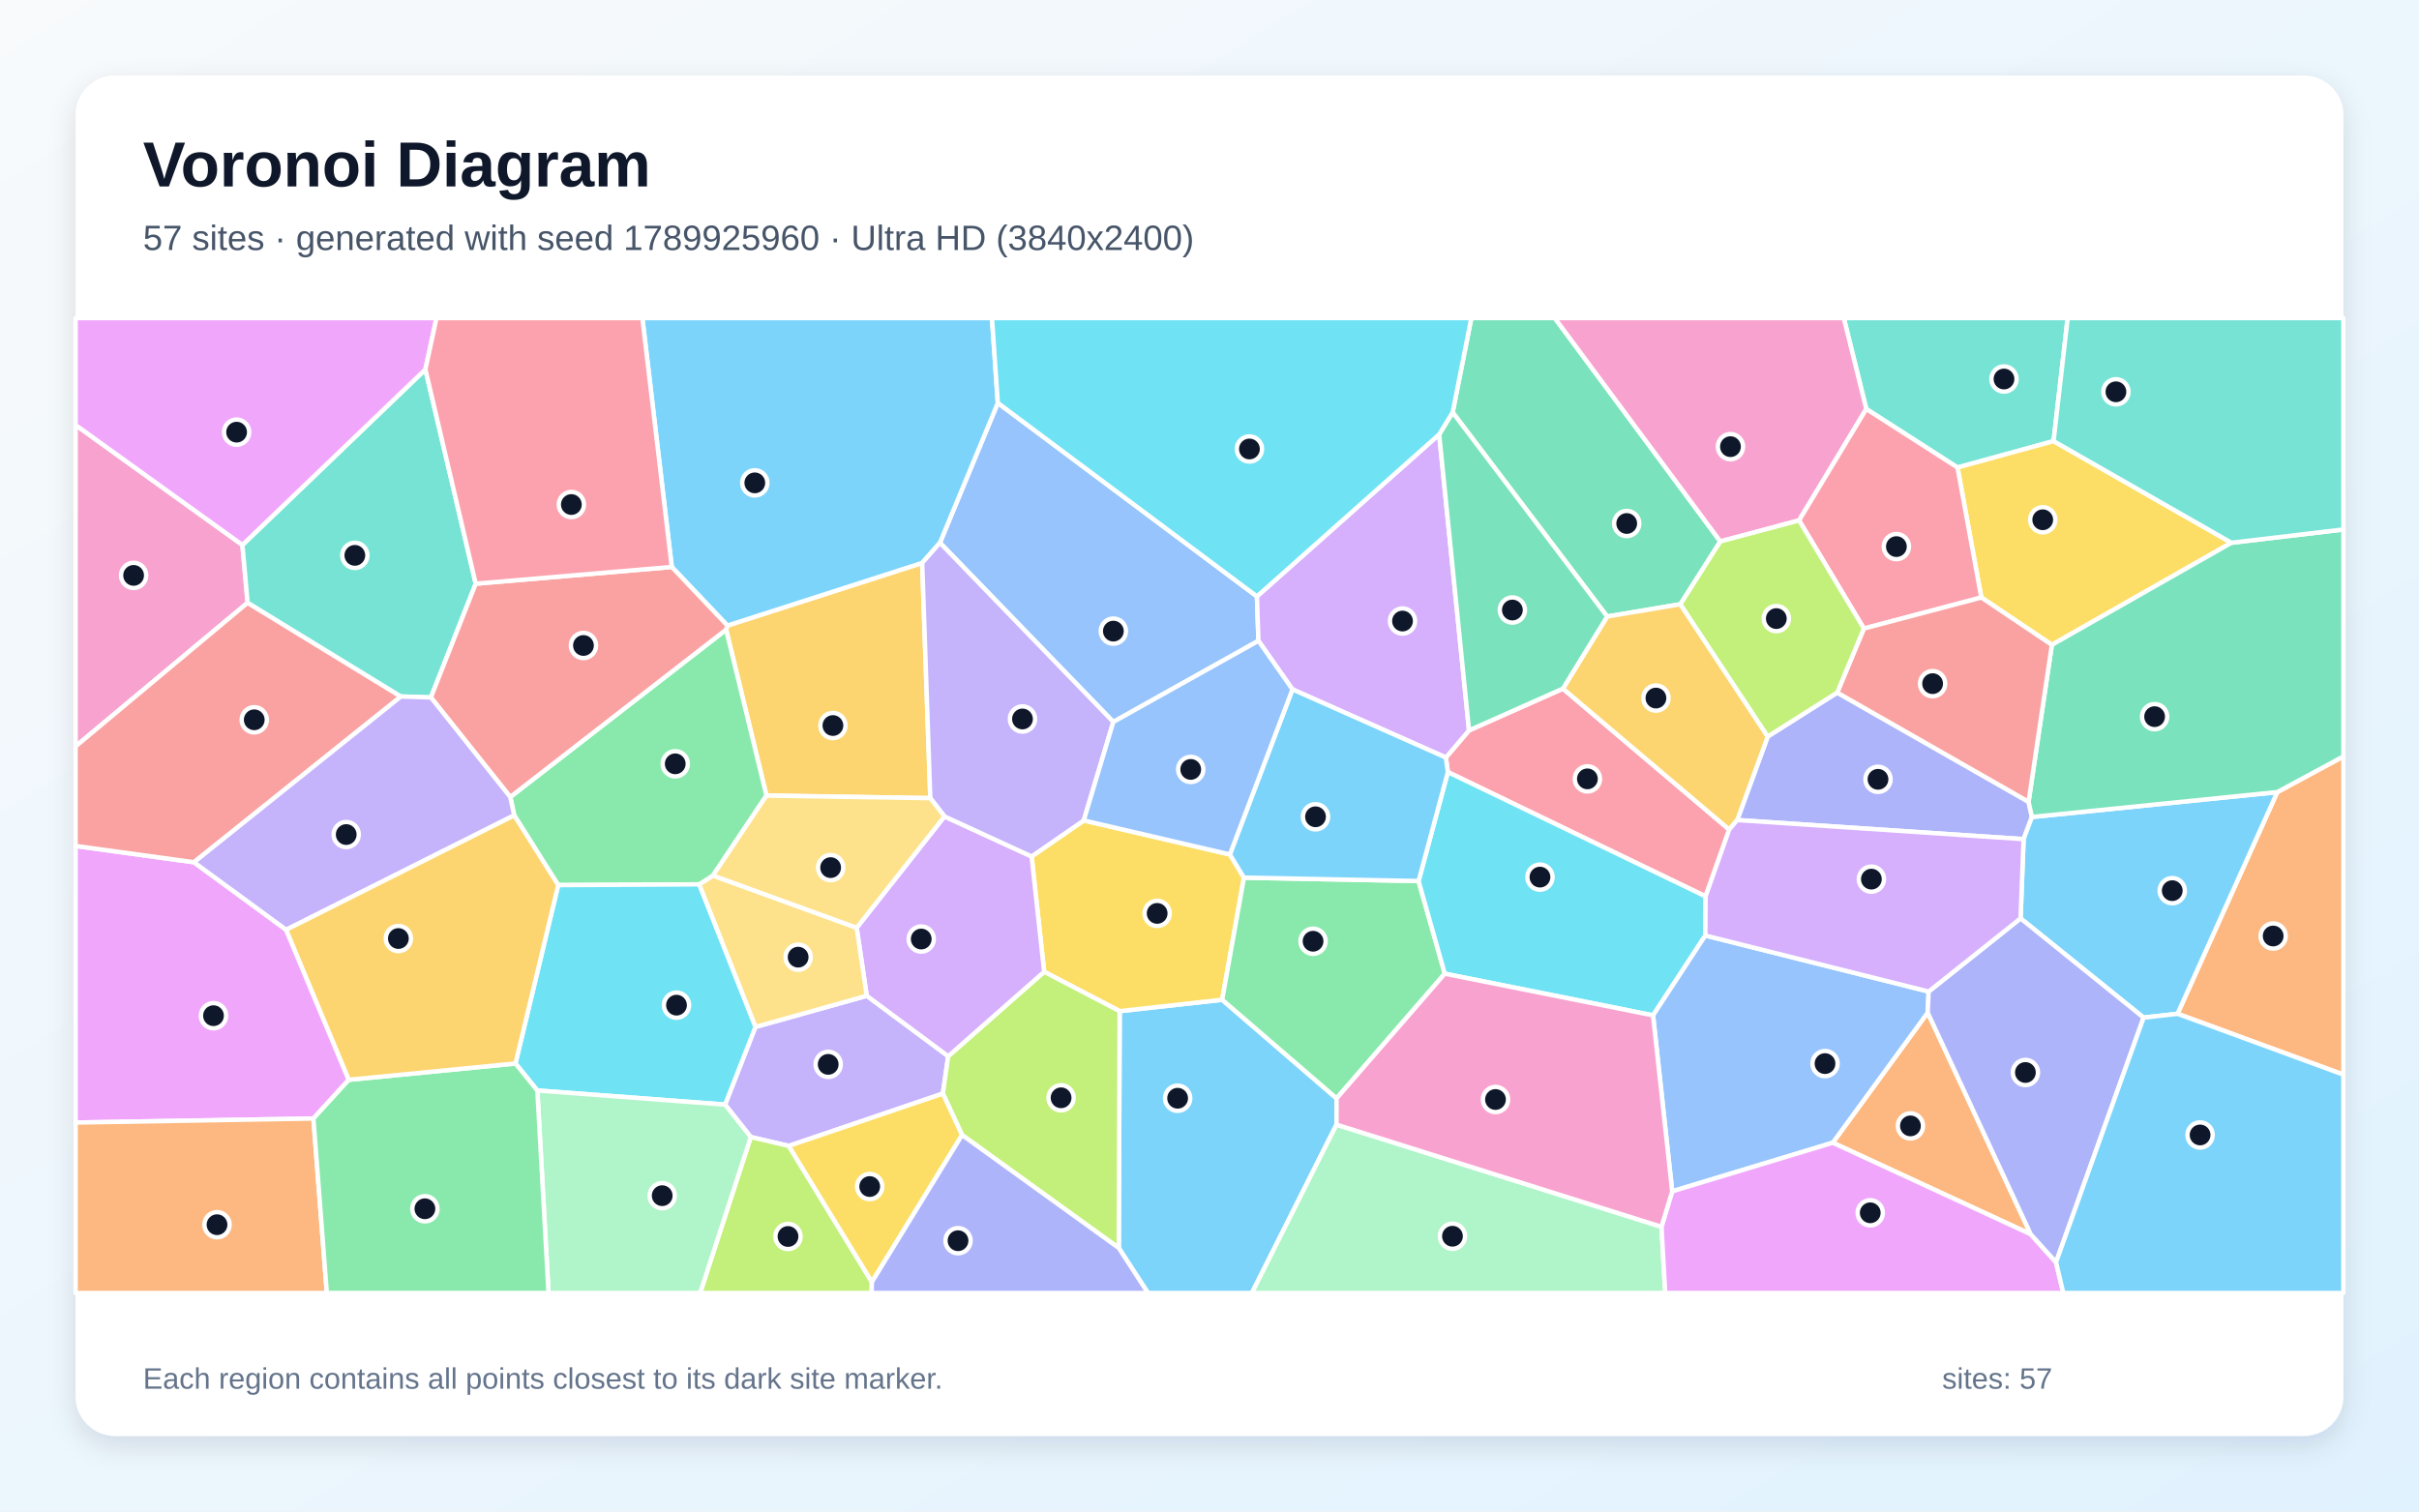
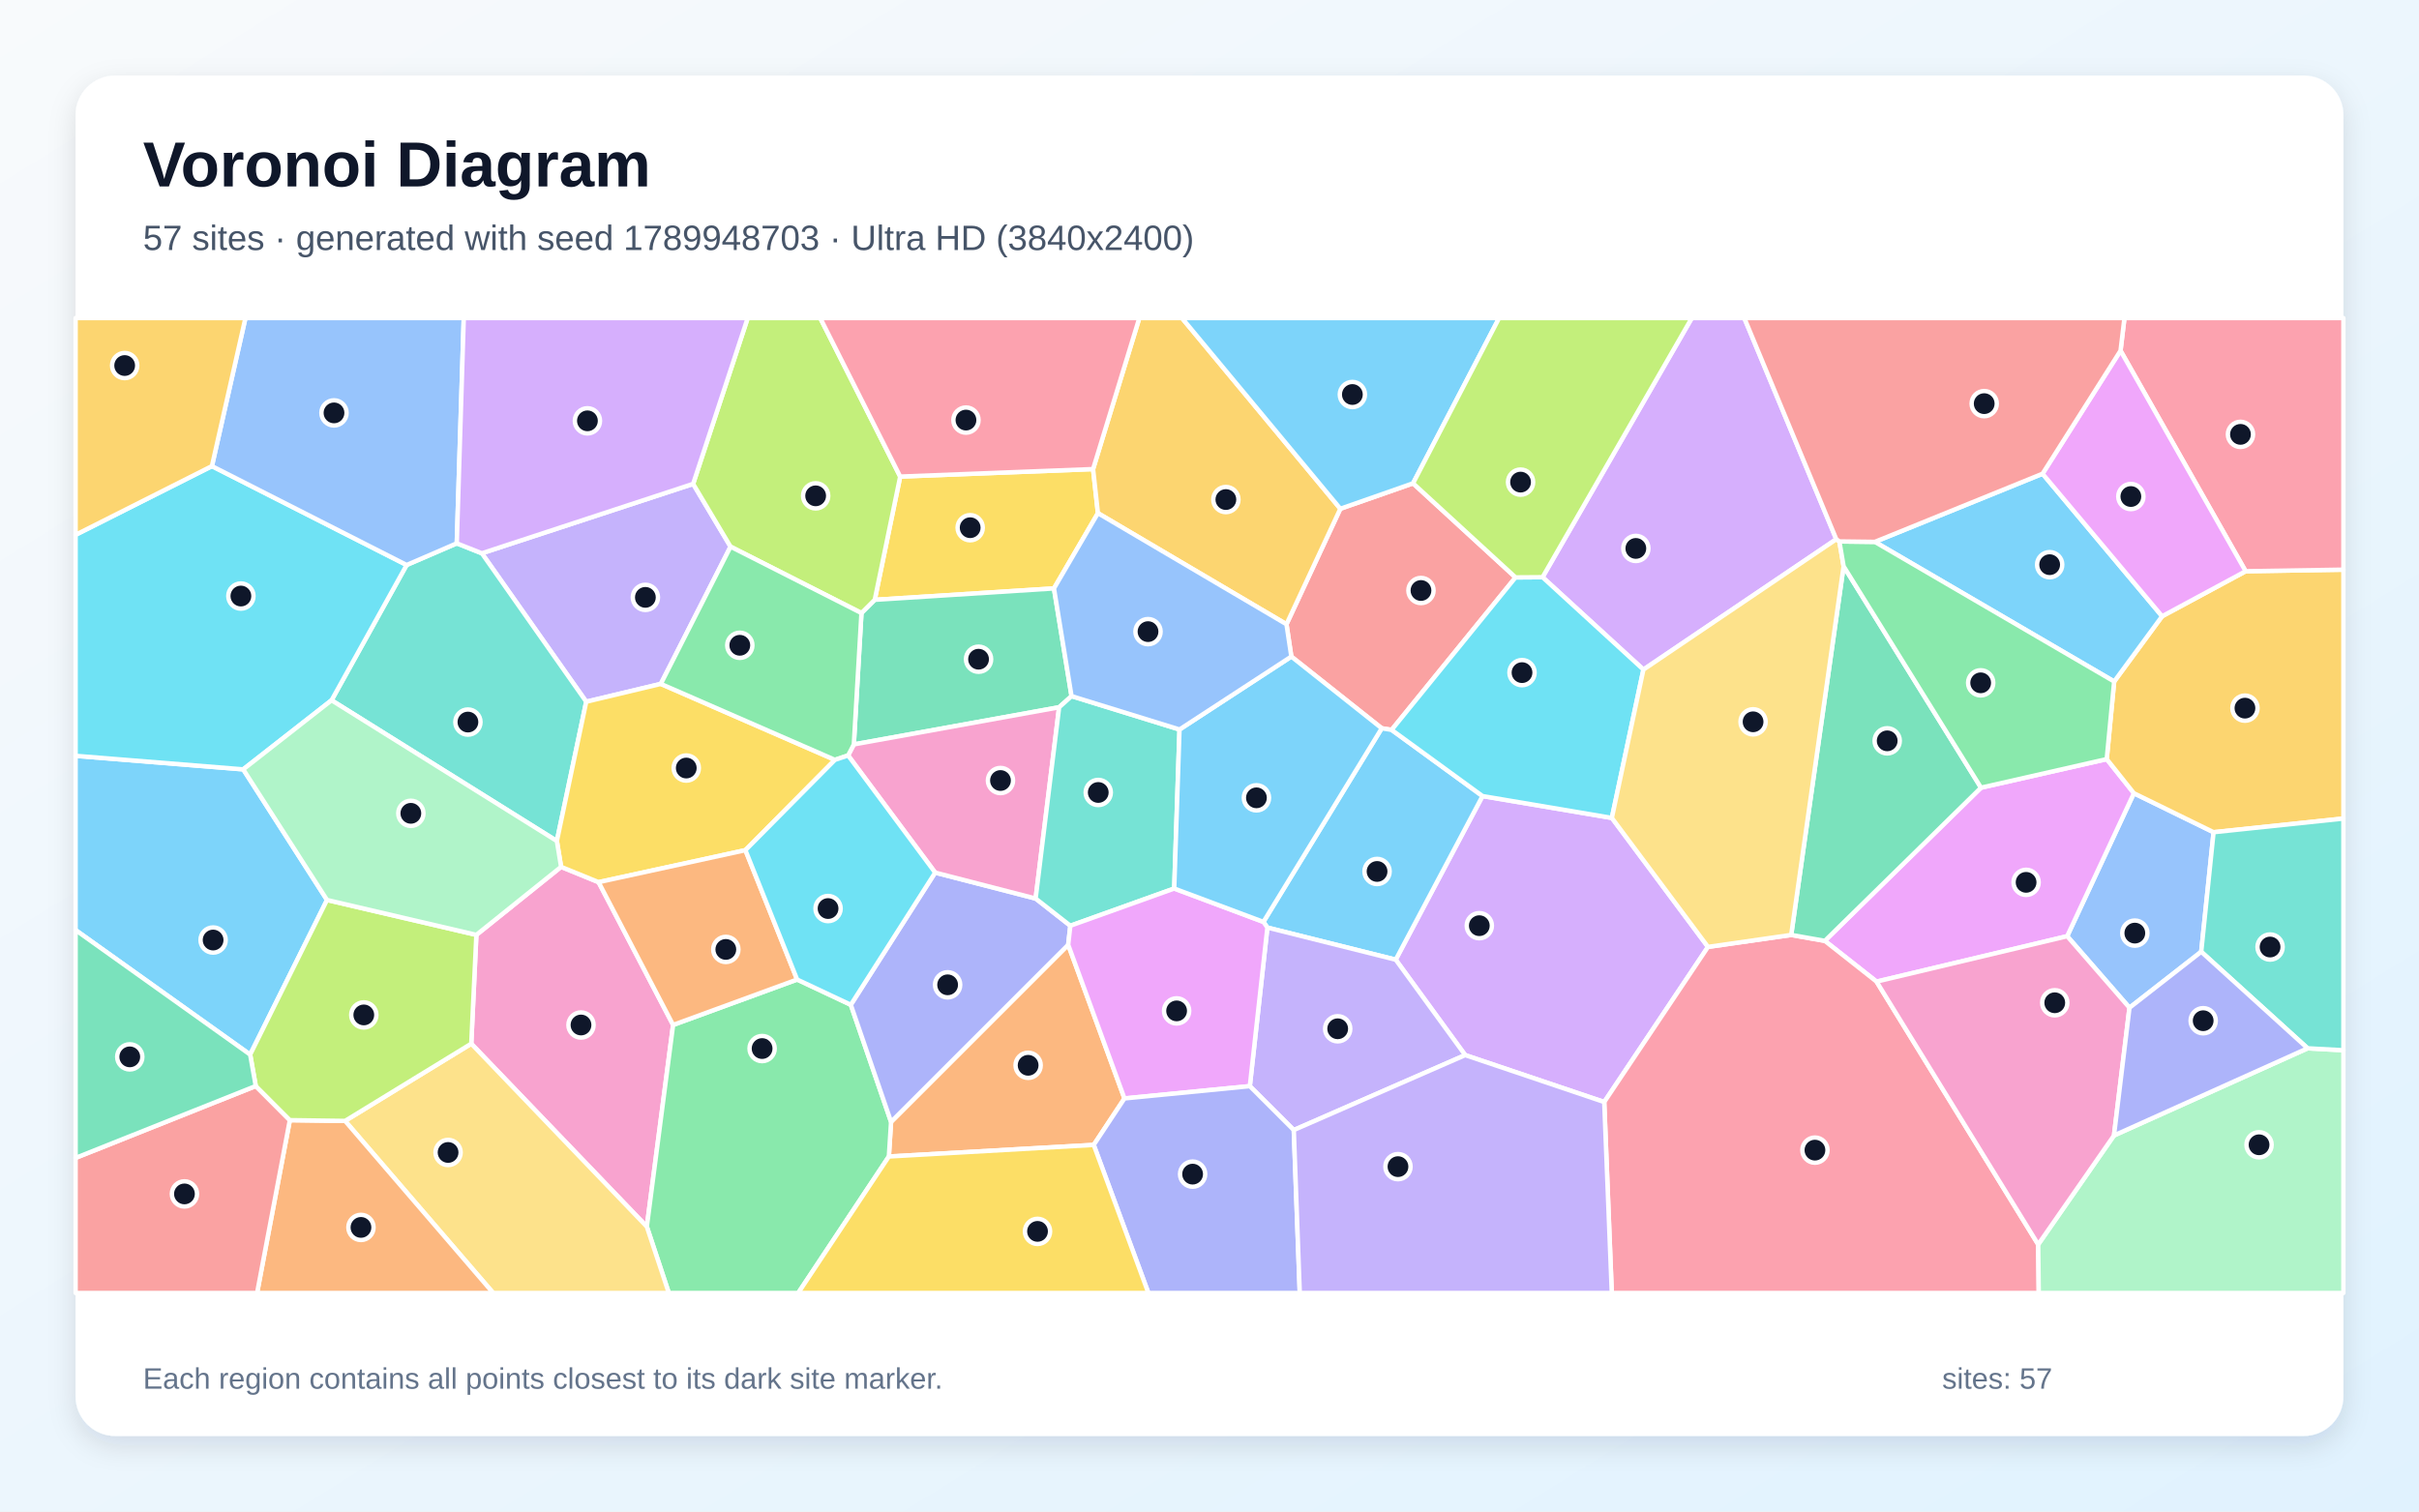
<svg xmlns="http://www.w3.org/2000/svg" width="3840" height="2400" viewBox="0 0 3840 2400" role="img" aria-labelledby="title description">
  <defs>
    <linearGradient id="background" x1="0" y1="0" x2="1" y2="1">
      <stop stop-color="#F8FAFC" />
      <stop offset="1" stop-color="#E0F2FE" />
    </linearGradient>
    <filter id="shadow" x="-5%" y="-5%" width="110%" height="110%">
      <feDropShadow dx="0" dy="15" stdDeviation="22" flood-color="#0F172A" flood-opacity=".12" />
    </filter>
  </defs>
  <rect width="3840" height="2400" fill="url(#background)" />
  <rect x="120" y="120" width="3600" height="2160" rx="63" fill="#FFFFFF" filter="url(#shadow)" />
  <g font-family="Arial, sans-serif">
    <text x="227" y="296" font-size="101" font-weight="700" fill="#0F172A">Voronoi Diagram</text>
-     <text x="227" y="397" font-size="56" fill="#475569">57 sites · generated with seed 1789925960 · Ultra HD (3840x2400)</text>
+     <text x="227" y="397" font-size="56" fill="#475569">57 sites · generated with seed 1789948703 · Ultra HD (3840x2400)</text>
  </g>
  <g stroke="#FFFFFF" stroke-width="7" stroke-linejoin="round">
-     <polygon points="1776.0,1981.6 1777.4,1605.5 1940.1,1587.4 2121.7,1744.0 2121.6,1785.7 1987.3,2053.0 1822.3,2053.0" fill="#38BDF8" fill-opacity="0.65" />
-     <polygon points="1252.1,1819.5 1191.8,1805.4 1151.0,1753.9 1199.2,1630.6 1375.9,1581.1 1505.2,1677.1 1496.7,1736.4" fill="#A78BFA" fill-opacity="0.65" />
-     <polygon points="384.8,865.3 393.1,957.0 120.0,1185.1 120.0,674.8" fill="#F472B6" fill-opacity="0.65" />
-     <polygon points="3456.7,1609.7 3615.0,1257.7 3720.0,1201.0 3720.0,1706.3" fill="#FB923C" fill-opacity="0.65" />
-     <polygon points="1637.6,1359.9 1720.4,1302.7 1952.3,1356.7 1974.7,1393.5 1940.1,1587.4 1777.4,1605.5 1657.5,1543.0" fill="#FACC15" fill-opacity="0.65" />
-     <polygon points="2251.9,1398.9 2293.5,1546.0 2121.7,1744.0 1940.1,1587.4 1974.7,1393.5" fill="#4ADE80" fill-opacity="0.65" />
-     <polygon points="3259.9,700.4 3107.4,742.3 2962.6,649.4 2926.9,505.0 3282.3,505.0" fill="#2DD4BF" fill-opacity="0.65" />
-     <polygon points="1995.3,947.0 1997.7,1017.5 1767.3,1146.3 1492.1,861.8 1584.0,639.8" fill="#60A5FA" fill-opacity="0.65" />
-     <polygon points="553.7,1714.5 497.5,1776.0 120.0,1782.4 120.0,1343.2 307.9,1369.1 454.3,1476.3" fill="#E879F9" fill-opacity="0.65" />
-     <polygon points="2730.9,859.7 2667.5,959.4 2551.3,978.9 2306.0,654.8 2335.6,505.0 2468.1,505.0" fill="#34D399" fill-opacity="0.65" />
-     <polygon points="636.4,1105.9 307.9,1369.1 120.0,1343.2 120.0,1185.1 393.1,957.0" fill="#F87171" fill-opacity="0.65" />
-     <polygon points="2916.4,1099.7 3220.2,1273.1 3225.6,1297.2 3212.3,1332.4 2757.7,1302.1 2806.2,1169.4" fill="#818CF8" fill-opacity="0.65" />
-     <polygon points="1216.7,1263.2 1152.7,999.7 1154.7,993.3 1463.9,893.8 1476.8,1267.3" fill="#FBBF24" fill-opacity="0.65" />
-     <polygon points="1527.2,1802.2 1496.7,1736.4 1505.2,1677.1 1657.5,1543.0 1777.4,1605.5 1776.0,1981.6" fill="#A3E635" fill-opacity="0.65" />
-     <polygon points="1505.2,1677.1 1375.9,1581.1 1359.9,1473.1 1499.3,1296.3 1637.6,1359.9 1657.5,1543.0" fill="#C084FC" fill-opacity="0.65" />
-     <polygon points="2707.5,1423.3 2298.4,1225.9 2295.2,1202.8 2332.0,1159.7 2481.0,1093.4 2745.0,1317.2" fill="#FB7185" fill-opacity="0.65" />
-     <polygon points="2707.1,1485.4 2624.1,1612.2 2293.5,1546.0 2251.9,1398.9 2298.4,1225.9 2707.5,1423.3" fill="#22D3EE" fill-opacity="0.65" />
-     <polygon points="2121.6,1785.7 2637.5,1947.9 2643.4,2053.0 1987.3,2053.0" fill="#86EFAC" fill-opacity="0.65" />
-     <polygon points="1109.8,1404.2 1131.8,1390.2 1359.9,1473.1 1375.9,1581.1 1199.2,1630.6" fill="#FCD34D" fill-opacity="0.65" />
-     <polygon points="3402.8,1615.8 3207.5,1458.2 3212.3,1332.4 3225.6,1297.2 3615.0,1257.7 3456.7,1609.7" fill="#38BDF8" fill-opacity="0.65" />
-     <polygon points="1584.0,639.8 1492.1,861.8 1463.9,893.8 1154.7,993.3 1066.4,900.2 1019.7,505.0 1574.7,505.0" fill="#38BDF8" fill-opacity="0.65" />
-     <polygon points="1499.3,1296.3 1476.8,1267.3 1463.9,893.8 1492.1,861.8 1767.3,1146.3 1720.4,1302.7 1637.6,1359.9" fill="#A78BFA" fill-opacity="0.65" />
-     <polygon points="2962.6,649.4 2855.9,826.3 2730.9,859.7 2468.1,505.0 2926.9,505.0" fill="#F472B6" fill-opacity="0.65" />
-     <polygon points="3223.6,1959.7 2909.4,1814.4 3060.1,1607.8" fill="#FB923C" fill-opacity="0.65" />
-     <polygon points="3542.2,861.8 3257.2,1023.9 3145.2,948.7 3107.4,742.3 3259.9,700.4" fill="#FACC15" fill-opacity="0.65" />
-     <polygon points="816.3,1294.6 810.0,1265.5 1152.7,999.7 1216.7,1263.2 1131.8,1390.2 1109.8,1404.2 886.1,1405.4" fill="#4ADE80" fill-opacity="0.65" />
-     <polygon points="755.2,926.8 684.0,1107.4 636.4,1105.9 393.1,957.0 384.8,865.3 675.3,586.5" fill="#2DD4BF" fill-opacity="0.65" />
-     <polygon points="2654.5,1891.6 2624.1,1612.2 2707.1,1485.4 3061.6,1574.4 3060.1,1607.8 2909.4,1814.4" fill="#60A5FA" fill-opacity="0.65" />
-     <polygon points="2637.5,1947.9 2654.5,1891.6 2909.4,1814.4 3223.6,1959.7 3263.8,2004.2 3275.3,2053.0 2643.4,2053.0" fill="#E879F9" fill-opacity="0.65" />
-     <polygon points="3615.0,1257.7 3225.6,1297.2 3220.2,1273.1 3257.2,1023.9 3542.2,861.8 3720.0,840.7 3720.0,1201.0" fill="#34D399" fill-opacity="0.65" />
-     <polygon points="684.0,1107.4 755.2,926.8 1066.4,900.2 1154.7,993.3 1152.7,999.7 810.0,1265.5" fill="#F87171" fill-opacity="0.65" />
-     <polygon points="3263.8,2004.2 3223.6,1959.7 3060.1,1607.8 3061.6,1574.4 3207.5,1458.2 3402.8,1615.8" fill="#818CF8" fill-opacity="0.65" />
-     <polygon points="2806.2,1169.4 2757.7,1302.1 2745.0,1317.2 2481.0,1093.4 2551.3,978.9 2667.5,959.4" fill="#FBBF24" fill-opacity="0.65" />
-     <polygon points="1191.8,1805.4 1252.1,1819.5 1384.1,2035.6 1383.7,2053.0 1111.4,2053.0" fill="#A3E635" fill-opacity="0.65" />
-     <polygon points="2284.6,689.7 2332.0,1159.7 2295.2,1202.8 2051.7,1094.6 1997.7,1017.5 1995.3,947.0" fill="#C084FC" fill-opacity="0.65" />
-     <polygon points="3145.2,948.7 2958.8,998.0 2855.9,826.3 2962.6,649.4 3107.4,742.3" fill="#FB7185" fill-opacity="0.65" />
-     <polygon points="853.0,1731.5 818.3,1688.6 886.1,1405.4 1109.8,1404.2 1199.2,1630.6 1151.0,1753.9" fill="#22D3EE" fill-opacity="0.65" />
-     <polygon points="853.0,1731.5 1151.0,1753.9 1191.8,1805.4 1111.4,2053.0 870.8,2053.0" fill="#86EFAC" fill-opacity="0.65" />
-     <polygon points="1131.8,1390.2 1216.7,1263.2 1476.8,1267.3 1499.3,1296.3 1359.9,1473.1" fill="#FCD34D" fill-opacity="0.65" />
-     <polygon points="3263.8,2004.2 3402.8,1615.8 3456.7,1609.7 3720.0,1706.3 3720.0,2053.0 3275.3,2053.0" fill="#38BDF8" fill-opacity="0.65" />
-     <polygon points="2051.7,1094.6 2295.2,1202.8 2298.4,1225.9 2251.9,1398.9 1974.7,1393.5 1952.3,1356.7" fill="#38BDF8" fill-opacity="0.65" />
-     <polygon points="454.3,1476.3 307.9,1369.1 636.4,1105.9 684.0,1107.4 810.0,1265.5 816.3,1294.6" fill="#A78BFA" fill-opacity="0.65" />
-     <polygon points="2654.5,1891.6 2637.5,1947.9 2121.6,1785.7 2121.7,1744.0 2293.5,1546.0 2624.1,1612.2" fill="#F472B6" fill-opacity="0.65" />
-     <polygon points="120.0,1782.4 497.5,1776.0 518.8,2053.0 120.0,2053.0" fill="#FB923C" fill-opacity="0.65" />
-     <polygon points="1384.1,2035.6 1252.1,1819.5 1496.7,1736.4 1527.2,1802.2" fill="#FACC15" fill-opacity="0.65" />
-     <polygon points="497.5,1776.0 553.7,1714.5 818.3,1688.6 853.0,1731.5 870.8,2053.0 518.8,2053.0" fill="#4ADE80" fill-opacity="0.65" />
-     <polygon points="3542.2,861.8 3259.9,700.4 3282.3,505.0 3720.0,505.0 3720.0,840.7" fill="#2DD4BF" fill-opacity="0.65" />
-     <polygon points="1767.3,1146.3 1997.7,1017.5 2051.7,1094.6 1952.3,1356.7 1720.4,1302.7" fill="#60A5FA" fill-opacity="0.65" />
-     <polygon points="675.3,586.5 384.8,865.3 120.0,674.8 120.0,505.0 692.9,505.0" fill="#E879F9" fill-opacity="0.65" />
-     <polygon points="2284.6,689.7 2306.0,654.8 2551.3,978.9 2481.0,1093.4 2332.0,1159.7" fill="#34D399" fill-opacity="0.65" />
-     <polygon points="2958.8,998.0 3145.2,948.7 3257.2,1023.9 3220.2,1273.1 2916.4,1099.7" fill="#F87171" fill-opacity="0.65" />
-     <polygon points="1384.1,2035.6 1527.2,1802.2 1776.0,1981.6 1822.3,2053.0 1383.7,2053.0" fill="#818CF8" fill-opacity="0.65" />
-     <polygon points="818.3,1688.6 553.7,1714.5 454.3,1476.3 816.3,1294.6 886.1,1405.4" fill="#FBBF24" fill-opacity="0.65" />
-     <polygon points="2667.5,959.4 2730.9,859.7 2855.9,826.3 2958.8,998.0 2916.4,1099.7 2806.2,1169.4" fill="#A3E635" fill-opacity="0.65" />
-     <polygon points="3061.6,1574.4 2707.1,1485.4 2707.5,1423.3 2745.0,1317.2 2757.7,1302.1 3212.3,1332.4 3207.5,1458.2" fill="#C084FC" fill-opacity="0.65" />
-     <polygon points="1066.4,900.2 755.2,926.8 675.3,586.5 692.9,505.0 1019.7,505.0" fill="#FB7185" fill-opacity="0.65" />
-     <polygon points="2306.0,654.8 2284.6,689.7 1995.3,947.0 1584.0,639.8 1574.7,505.0 2335.6,505.0" fill="#22D3EE" fill-opacity="0.65" />
+     <polygon points="519.1,1429.0 397.1,1674.5 120.0,1476.8 120.0,1200.1 386.1,1221.6" fill="#38BDF8" fill-opacity="0.65" />
+     <polygon points="1100.3,768.3 1159.7,868.0 1049.0,1085.9 930.6,1114.2 764.9,878.5" fill="#A78BFA" fill-opacity="0.65" />
+     <polygon points="748.1,1657.2 756.2,1484.4 890.7,1376.4 950.2,1400.7 1068.5,1627.4 1026.8,1947.7" fill="#F472B6" fill-opacity="0.65" />
+     <polygon points="1411.0,1836.3 1414.5,1781.3 1695.7,1500.1 1785.0,1744.1 1736.2,1817.9" fill="#FB923C" fill-opacity="0.65" />
+     <polygon points="1735.2,744.8 1742.9,814.8 1673.1,934.3 1388.6,952.4 1429.0,756.7" fill="#FACC15" fill-opacity="0.65" />
+     <polygon points="1026.8,1947.7 1068.5,1627.4 1265.4,1555.3 1350.6,1595.4 1414.5,1781.3 1411.0,1836.3 1267.1,2053.0 1061.7,2053.0" fill="#4ADE80" fill-opacity="0.65" />
+     <polygon points="884.0,1335.4 526.3,1111.9 645.5,897.1 725.1,862.7 764.9,878.5 930.6,1114.2" fill="#2DD4BF" fill-opacity="0.65" />
+     <polygon points="3494.3,1511.2 3380.4,1600.1 3281.5,1486.5 3387.4,1259.5 3513.9,1321.4" fill="#60A5FA" fill-opacity="0.65" />
+     <polygon points="2978.9,1558.6 2896.8,1493.9 3144.7,1250.7 3344.3,1205.3 3387.4,1259.5 3281.5,1486.5" fill="#E879F9" fill-opacity="0.65" />
+     <polygon points="1701.0,1105.3 1681.3,1123.0 1355.4,1182.0 1367.5,973.4 1388.6,952.4 1673.1,934.3" fill="#34D399" fill-opacity="0.65" />
+     <polygon points="2243.1,767.4 2405.8,916.8 2209.1,1158.9 2193.4,1156.4 2049.9,1042.5 2042.2,991.2 2127.7,807.8" fill="#F87171" fill-opacity="0.65" />
+     <polygon points="1484.5,1385.5 1644.0,1426.7 1699.1,1469.9 1695.7,1500.1 1414.5,1781.3 1350.6,1595.4" fill="#818CF8" fill-opacity="0.65" />
+     <polygon points="3513.9,1321.4 3387.4,1259.5 3344.3,1205.3 3356.1,1082.1 3432.2,978.5 3564.8,907.0 3720.0,904.5 3720.0,1299.7" fill="#FBBF24" fill-opacity="0.65" />
+     <polygon points="1429.0,756.7 1388.6,952.4 1367.5,973.4 1159.7,868.0 1100.3,768.3 1186.9,505.0 1302.1,505.0" fill="#A3E635" fill-opacity="0.65" />
+     <polygon points="2325.9,1675.3 2215.6,1523.8 2353.4,1264.0 2558.7,1298.7 2711.3,1503.5 2546.6,1749.8" fill="#C084FC" fill-opacity="0.65" />
+     <polygon points="2546.6,1749.8 2711.3,1503.5 2843.4,1484.5 2896.8,1493.9 2978.9,1558.6 3235.5,1976.0 3236.4,2053.0 2558.6,2053.0" fill="#FB7185" fill-opacity="0.65" />
+     <polygon points="336.4,740.1 645.5,897.1 526.3,1111.9 386.1,1221.6 120.0,1200.1 120.0,849.2" fill="#22D3EE" fill-opacity="0.65" />
+     <polygon points="3235.5,1976.0 3355.8,1802.9 3663.2,1664.5 3720.0,1667.6 3720.0,2053.0 3236.4,2053.0" fill="#86EFAC" fill-opacity="0.65" />
+     <polygon points="547.8,1779.8 748.1,1657.2 1026.8,1947.7 1061.7,2053.0 782.9,2053.0" fill="#FCD34D" fill-opacity="0.65" />
+     <polygon points="3242.4,752.2 3432.2,978.5 3356.1,1082.1 2976.2,860.4" fill="#38BDF8" fill-opacity="0.65" />
+     <polygon points="2353.4,1264.0 2215.6,1523.8 2011.9,1472.8 2005.6,1463.8 2193.4,1156.4 2209.1,1158.9" fill="#38BDF8" fill-opacity="0.65" />
+     <polygon points="2053.8,1794.3 1984.0,1724.6 2011.9,1472.8 2215.6,1523.8 2325.9,1675.3" fill="#A78BFA" fill-opacity="0.65" />
+     <polygon points="1346.3,1199.5 1355.4,1182.0 1681.3,1123.0 1644.0,1426.7 1484.5,1385.5" fill="#F472B6" fill-opacity="0.65" />
+     <polygon points="460.1,1778.6 547.8,1779.8 782.9,2053.0 408.1,2053.0" fill="#FB923C" fill-opacity="0.65" />
+     <polygon points="1325.4,1206.5 1183.3,1349.9 950.2,1400.7 890.7,1376.4 884.0,1335.4 930.6,1114.2 1049.0,1085.9" fill="#FACC15" fill-opacity="0.65" />
+     <polygon points="1367.5,973.4 1355.4,1182.0 1346.3,1199.5 1325.4,1206.5 1049.0,1085.9 1159.7,868.0" fill="#4ADE80" fill-opacity="0.65" />
+     <polygon points="1872.4,1158.3 1864.0,1410.8 1699.1,1469.9 1644.0,1426.7 1681.3,1123.0 1701.0,1105.3" fill="#2DD4BF" fill-opacity="0.65" />
+     <polygon points="725.1,862.7 645.5,897.1 336.4,740.1 389.6,505.0 736.2,505.0" fill="#60A5FA" fill-opacity="0.65" />
+     <polygon points="1785.0,1744.1 1695.7,1500.1 1699.1,1469.9 1864.0,1410.8 2005.6,1463.8 2011.9,1472.8 1984.0,1724.6" fill="#E879F9" fill-opacity="0.65" />
+     <polygon points="2926.6,899.1 3144.7,1250.7 2896.8,1493.9 2843.4,1484.5" fill="#34D399" fill-opacity="0.65" />
+     <polygon points="120.0,1838.5 406.0,1724.4 460.1,1778.6 408.1,2053.0 120.0,2053.0" fill="#F87171" fill-opacity="0.65" />
+     <polygon points="1736.2,1817.9 1785.0,1744.1 1984.0,1724.6 2053.8,1794.3 2063.3,2053.0 1823.0,2053.0" fill="#818CF8" fill-opacity="0.65" />
+     <polygon points="2127.7,807.8 2042.2,991.2 1742.9,814.8 1735.2,744.8 1808.6,505.0 1876.3,505.0" fill="#FBBF24" fill-opacity="0.65" />
+     <polygon points="547.8,1779.8 460.1,1778.6 406.0,1724.4 397.1,1674.5 519.1,1429.0 756.2,1484.4 748.1,1657.2" fill="#A3E635" fill-opacity="0.65" />
+     <polygon points="2915.0,856.2 2608.8,1063.2 2448.7,916.5 2685.6,505.0 2769.0,505.0" fill="#C084FC" fill-opacity="0.65" />
+     <polygon points="3564.8,907.0 3366.2,556.8 3372.4,505.0 3720.0,505.0 3720.0,904.5" fill="#FB7185" fill-opacity="0.65" />
+     <polygon points="2448.7,916.5 2608.8,1063.2 2558.7,1298.7 2353.4,1264.0 2209.1,1158.9 2405.8,916.8" fill="#22D3EE" fill-opacity="0.65" />
+     <polygon points="526.3,1111.9 884.0,1335.4 890.7,1376.4 756.2,1484.4 519.1,1429.0 386.1,1221.6" fill="#86EFAC" fill-opacity="0.65" />
+     <polygon points="2919.9,859.7 2926.6,899.1 2843.4,1484.5 2711.3,1503.5 2558.7,1298.7 2608.8,1063.2 2915.0,856.2" fill="#FCD34D" fill-opacity="0.65" />
+     <polygon points="2005.6,1463.8 1864.0,1410.8 1872.4,1158.3 2049.9,1042.5 2193.4,1156.4" fill="#38BDF8" fill-opacity="0.65" />
+     <polygon points="2243.1,767.4 2127.7,807.8 1876.3,505.0 2379.7,505.0" fill="#38BDF8" fill-opacity="0.65" />
+     <polygon points="2053.8,1794.3 2325.9,1675.3 2546.6,1749.8 2558.6,2053.0 2063.3,2053.0" fill="#A78BFA" fill-opacity="0.65" />
+     <polygon points="3355.8,1802.9 3235.5,1976.0 2978.9,1558.6 3281.5,1486.5 3380.4,1600.1" fill="#F472B6" fill-opacity="0.65" />
+     <polygon points="1183.3,1349.9 1265.4,1555.3 1068.5,1627.4 950.2,1400.7" fill="#FB923C" fill-opacity="0.65" />
+     <polygon points="1411.0,1836.3 1736.2,1817.9 1823.0,2053.0 1267.1,2053.0" fill="#FACC15" fill-opacity="0.65" />
+     <polygon points="2926.6,899.1 2919.9,859.7 2976.2,860.4 3356.1,1082.1 3344.3,1205.3 3144.7,1250.7" fill="#4ADE80" fill-opacity="0.65" />
+     <polygon points="3663.2,1664.5 3494.3,1511.2 3513.9,1321.4 3720.0,1299.7 3720.0,1667.6" fill="#2DD4BF" fill-opacity="0.65" />
+     <polygon points="2042.2,991.2 2049.9,1042.5 1872.4,1158.3 1701.0,1105.3 1673.1,934.3 1742.9,814.8" fill="#60A5FA" fill-opacity="0.65" />
+     <polygon points="3366.2,556.8 3564.8,907.0 3432.2,978.5 3242.4,752.2" fill="#E879F9" fill-opacity="0.65" />
+     <polygon points="406.0,1724.4 120.0,1838.5 120.0,1476.8 397.1,1674.5" fill="#34D399" fill-opacity="0.65" />
+     <polygon points="3366.2,556.8 3242.4,752.2 2976.2,860.4 2919.9,859.7 2915.0,856.2 2769.0,505.0 3372.4,505.0" fill="#F87171" fill-opacity="0.65" />
+     <polygon points="3663.2,1664.5 3355.8,1802.9 3380.4,1600.1 3494.3,1511.2" fill="#818CF8" fill-opacity="0.65" />
+     <polygon points="336.4,740.1 120.0,849.2 120.0,505.0 389.6,505.0" fill="#FBBF24" fill-opacity="0.65" />
+     <polygon points="2448.7,916.5 2405.8,916.8 2243.1,767.4 2379.7,505.0 2685.6,505.0" fill="#A3E635" fill-opacity="0.65" />
+     <polygon points="1100.3,768.3 764.9,878.5 725.1,862.7 736.2,505.0 1186.9,505.0" fill="#C084FC" fill-opacity="0.65" />
+     <polygon points="1735.2,744.8 1429.0,756.7 1302.1,505.0 1808.6,505.0" fill="#FB7185" fill-opacity="0.65" />
+     <polygon points="1183.3,1349.9 1325.4,1206.5 1346.3,1199.5 1484.5,1385.5 1350.6,1595.4 1265.4,1555.3" fill="#22D3EE" fill-opacity="0.65" />
  </g>
  <g>
-     <circle cx="1869.4" cy="1743.8" r="20" fill="#0F172A" stroke="#FFFFFF" stroke-width="7" />
-     <circle cx="1314.7" cy="1690.0" r="20" fill="#0F172A" stroke="#FFFFFF" stroke-width="7" />
-     <circle cx="212.1" cy="913.6" r="20" fill="#0F172A" stroke="#FFFFFF" stroke-width="7" />
-     <circle cx="3608.5" cy="1486.2" r="20" fill="#0F172A" stroke="#FFFFFF" stroke-width="7" />
-     <circle cx="1836.9" cy="1450.3" r="20" fill="#0F172A" stroke="#FFFFFF" stroke-width="7" />
-     <circle cx="2084.4" cy="1494.5" r="20" fill="#0F172A" stroke="#FFFFFF" stroke-width="7" />
-     <circle cx="3181.2" cy="601.8" r="20" fill="#0F172A" stroke="#FFFFFF" stroke-width="7" />
-     <circle cx="1767.4" cy="1002.1" r="20" fill="#0F172A" stroke="#FFFFFF" stroke-width="7" />
-     <circle cx="338.9" cy="1612.7" r="20" fill="#0F172A" stroke="#FFFFFF" stroke-width="7" />
-     <circle cx="2582.3" cy="831.2" r="20" fill="#0F172A" stroke="#FFFFFF" stroke-width="7" />
-     <circle cx="403.6" cy="1142.9" r="20" fill="#0F172A" stroke="#FFFFFF" stroke-width="7" />
-     <circle cx="2981.2" cy="1237.4" r="20" fill="#0F172A" stroke="#FFFFFF" stroke-width="7" />
-     <circle cx="1322.2" cy="1152.0" r="20" fill="#0F172A" stroke="#FFFFFF" stroke-width="7" />
-     <circle cx="1684.4" cy="1743.1" r="20" fill="#0F172A" stroke="#FFFFFF" stroke-width="7" />
-     <circle cx="1462.4" cy="1491.0" r="20" fill="#0F172A" stroke="#FFFFFF" stroke-width="7" />
-     <circle cx="2519.9" cy="1236.7" r="20" fill="#0F172A" stroke="#FFFFFF" stroke-width="7" />
-     <circle cx="2444.6" cy="1392.7" r="20" fill="#0F172A" stroke="#FFFFFF" stroke-width="7" />
-     <circle cx="2305.7" cy="1962.9" r="20" fill="#0F172A" stroke="#FFFFFF" stroke-width="7" />
-     <circle cx="1267.0" cy="1519.8" r="20" fill="#0F172A" stroke="#FFFFFF" stroke-width="7" />
-     <circle cx="3448.3" cy="1414.2" r="20" fill="#0F172A" stroke="#FFFFFF" stroke-width="7" />
-     <circle cx="1198.2" cy="766.7" r="20" fill="#0F172A" stroke="#FFFFFF" stroke-width="7" />
-     <circle cx="1623.1" cy="1141.6" r="20" fill="#0F172A" stroke="#FFFFFF" stroke-width="7" />
-     <circle cx="2747.0" cy="709.2" r="20" fill="#0F172A" stroke="#FFFFFF" stroke-width="7" />
-     <circle cx="3032.7" cy="1787.7" r="20" fill="#0F172A" stroke="#FFFFFF" stroke-width="7" />
-     <circle cx="3242.7" cy="825.3" r="20" fill="#0F172A" stroke="#FFFFFF" stroke-width="7" />
-     <circle cx="1071.9" cy="1212.8" r="20" fill="#0F172A" stroke="#FFFFFF" stroke-width="7" />
-     <circle cx="563.3" cy="881.8" r="20" fill="#0F172A" stroke="#FFFFFF" stroke-width="7" />
-     <circle cx="2897.1" cy="1688.8" r="20" fill="#0F172A" stroke="#FFFFFF" stroke-width="7" />
-     <circle cx="2968.9" cy="1925.7" r="20" fill="#0F172A" stroke="#FFFFFF" stroke-width="7" />
-     <circle cx="3420.3" cy="1137.9" r="20" fill="#0F172A" stroke="#FFFFFF" stroke-width="7" />
-     <circle cx="926.2" cy="1024.9" r="20" fill="#0F172A" stroke="#FFFFFF" stroke-width="7" />
-     <circle cx="3215.2" cy="1702.9" r="20" fill="#0F172A" stroke="#FFFFFF" stroke-width="7" />
-     <circle cx="2628.7" cy="1108.4" r="20" fill="#0F172A" stroke="#FFFFFF" stroke-width="7" />
-     <circle cx="1250.9" cy="1963.3" r="20" fill="#0F172A" stroke="#FFFFFF" stroke-width="7" />
-     <circle cx="2226.4" cy="986.1" r="20" fill="#0F172A" stroke="#FFFFFF" stroke-width="7" />
-     <circle cx="3010.4" cy="867.9" r="20" fill="#0F172A" stroke="#FFFFFF" stroke-width="7" />
-     <circle cx="1073.9" cy="1596.0" r="20" fill="#0F172A" stroke="#FFFFFF" stroke-width="7" />
-     <circle cx="1051.2" cy="1898.5" r="20" fill="#0F172A" stroke="#FFFFFF" stroke-width="7" />
-     <circle cx="1318.6" cy="1377.6" r="20" fill="#0F172A" stroke="#FFFFFF" stroke-width="7" />
-     <circle cx="3492.5" cy="1802.1" r="20" fill="#0F172A" stroke="#FFFFFF" stroke-width="7" />
-     <circle cx="2088.3" cy="1296.9" r="20" fill="#0F172A" stroke="#FFFFFF" stroke-width="7" />
-     <circle cx="549.6" cy="1325.1" r="20" fill="#0F172A" stroke="#FFFFFF" stroke-width="7" />
-     <circle cx="2374.0" cy="1745.8" r="20" fill="#0F172A" stroke="#FFFFFF" stroke-width="7" />
-     <circle cx="344.5" cy="1944.6" r="20" fill="#0F172A" stroke="#FFFFFF" stroke-width="7" />
-     <circle cx="1380.6" cy="1884.0" r="20" fill="#0F172A" stroke="#FFFFFF" stroke-width="7" />
-     <circle cx="674.5" cy="1919.3" r="20" fill="#0F172A" stroke="#FFFFFF" stroke-width="7" />
-     <circle cx="3358.9" cy="622.1" r="20" fill="#0F172A" stroke="#FFFFFF" stroke-width="7" />
-     <circle cx="1890.2" cy="1221.7" r="20" fill="#0F172A" stroke="#FFFFFF" stroke-width="7" />
-     <circle cx="375.6" cy="686.2" r="20" fill="#0F172A" stroke="#FFFFFF" stroke-width="7" />
-     <circle cx="2400.8" cy="968.6" r="20" fill="#0F172A" stroke="#FFFFFF" stroke-width="7" />
-     <circle cx="3067.9" cy="1085.5" r="20" fill="#0F172A" stroke="#FFFFFF" stroke-width="7" />
-     <circle cx="1520.8" cy="1970.0" r="20" fill="#0F172A" stroke="#FFFFFF" stroke-width="7" />
-     <circle cx="632.4" cy="1490.2" r="20" fill="#0F172A" stroke="#FFFFFF" stroke-width="7" />
-     <circle cx="2819.8" cy="982.2" r="20" fill="#0F172A" stroke="#FFFFFF" stroke-width="7" />
-     <circle cx="2970.7" cy="1395.9" r="20" fill="#0F172A" stroke="#FFFFFF" stroke-width="7" />
-     <circle cx="907.0" cy="801.1" r="20" fill="#0F172A" stroke="#FFFFFF" stroke-width="7" />
-     <circle cx="1983.4" cy="712.9" r="20" fill="#0F172A" stroke="#FFFFFF" stroke-width="7" />
+     <circle cx="338.3" cy="1492.6" r="20" fill="#0F172A" stroke="#FFFFFF" stroke-width="7" />
+     <circle cx="1024.5" cy="948.5" r="20" fill="#0F172A" stroke="#FFFFFF" stroke-width="7" />
+     <circle cx="922.3" cy="1627.5" r="20" fill="#0F172A" stroke="#FFFFFF" stroke-width="7" />
+     <circle cx="1632.1" cy="1691.5" r="20" fill="#0F172A" stroke="#FFFFFF" stroke-width="7" />
+     <circle cx="1540.1" cy="837.9" r="20" fill="#0F172A" stroke="#FFFFFF" stroke-width="7" />
+     <circle cx="1209.8" cy="1664.9" r="20" fill="#0F172A" stroke="#FFFFFF" stroke-width="7" />
+     <circle cx="742.8" cy="1146.5" r="20" fill="#0F172A" stroke="#FFFFFF" stroke-width="7" />
+     <circle cx="3388.9" cy="1481.6" r="20" fill="#0F172A" stroke="#FFFFFF" stroke-width="7" />
+     <circle cx="3216.3" cy="1401.0" r="20" fill="#0F172A" stroke="#FFFFFF" stroke-width="7" />
+     <circle cx="1553.4" cy="1046.7" r="20" fill="#0F172A" stroke="#FFFFFF" stroke-width="7" />
+     <circle cx="2255.7" cy="937.6" r="20" fill="#0F172A" stroke="#FFFFFF" stroke-width="7" />
+     <circle cx="1504.3" cy="1563.7" r="20" fill="#0F172A" stroke="#FFFFFF" stroke-width="7" />
+     <circle cx="3563.7" cy="1124.4" r="20" fill="#0F172A" stroke="#FFFFFF" stroke-width="7" />
+     <circle cx="1294.8" cy="787.3" r="20" fill="#0F172A" stroke="#FFFFFF" stroke-width="7" />
+     <circle cx="2348.3" cy="1469.8" r="20" fill="#0F172A" stroke="#FFFFFF" stroke-width="7" />
+     <circle cx="2881.1" cy="1826.2" r="20" fill="#0F172A" stroke="#FFFFFF" stroke-width="7" />
+     <circle cx="382.4" cy="946.4" r="20" fill="#0F172A" stroke="#FFFFFF" stroke-width="7" />
+     <circle cx="3586.1" cy="1817.7" r="20" fill="#0F172A" stroke="#FFFFFF" stroke-width="7" />
+     <circle cx="711.3" cy="1829.9" r="20" fill="#0F172A" stroke="#FFFFFF" stroke-width="7" />
+     <circle cx="3253.7" cy="896.6" r="20" fill="#0F172A" stroke="#FFFFFF" stroke-width="7" />
+     <circle cx="2186.0" cy="1383.7" r="20" fill="#0F172A" stroke="#FFFFFF" stroke-width="7" />
+     <circle cx="2123.5" cy="1633.5" r="20" fill="#0F172A" stroke="#FFFFFF" stroke-width="7" />
+     <circle cx="1588.2" cy="1239.3" r="20" fill="#0F172A" stroke="#FFFFFF" stroke-width="7" />
+     <circle cx="573.0" cy="1948.9" r="20" fill="#0F172A" stroke="#FFFFFF" stroke-width="7" />
+     <circle cx="1089.4" cy="1219.5" r="20" fill="#0F172A" stroke="#FFFFFF" stroke-width="7" />
+     <circle cx="1174.4" cy="1024.6" r="20" fill="#0F172A" stroke="#FFFFFF" stroke-width="7" />
+     <circle cx="1743.4" cy="1258.3" r="20" fill="#0F172A" stroke="#FFFFFF" stroke-width="7" />
+     <circle cx="530.2" cy="655.6" r="20" fill="#0F172A" stroke="#FFFFFF" stroke-width="7" />
+     <circle cx="1867.8" cy="1605.1" r="20" fill="#0F172A" stroke="#FFFFFF" stroke-width="7" />
+     <circle cx="2995.8" cy="1176.3" r="20" fill="#0F172A" stroke="#FFFFFF" stroke-width="7" />
+     <circle cx="292.8" cy="1895.7" r="20" fill="#0F172A" stroke="#FFFFFF" stroke-width="7" />
+     <circle cx="1893.2" cy="1864.3" r="20" fill="#0F172A" stroke="#FFFFFF" stroke-width="7" />
+     <circle cx="1946.0" cy="793.2" r="20" fill="#0F172A" stroke="#FFFFFF" stroke-width="7" />
+     <circle cx="577.5" cy="1611.5" r="20" fill="#0F172A" stroke="#FFFFFF" stroke-width="7" />
+     <circle cx="2596.8" cy="870.8" r="20" fill="#0F172A" stroke="#FFFFFF" stroke-width="7" />
+     <circle cx="3556.6" cy="689.7" r="20" fill="#0F172A" stroke="#FFFFFF" stroke-width="7" />
+     <circle cx="2416.1" cy="1068.0" r="20" fill="#0F172A" stroke="#FFFFFF" stroke-width="7" />
+     <circle cx="652.2" cy="1291.4" r="20" fill="#0F172A" stroke="#FFFFFF" stroke-width="7" />
+     <circle cx="2782.9" cy="1146.1" r="20" fill="#0F172A" stroke="#FFFFFF" stroke-width="7" />
+     <circle cx="1994.5" cy="1266.8" r="20" fill="#0F172A" stroke="#FFFFFF" stroke-width="7" />
+     <circle cx="2146.8" cy="626.4" r="20" fill="#0F172A" stroke="#FFFFFF" stroke-width="7" />
+     <circle cx="2219.2" cy="1852.4" r="20" fill="#0F172A" stroke="#FFFFFF" stroke-width="7" />
+     <circle cx="3261.8" cy="1592.2" r="20" fill="#0F172A" stroke="#FFFFFF" stroke-width="7" />
+     <circle cx="1152.2" cy="1507.5" r="20" fill="#0F172A" stroke="#FFFFFF" stroke-width="7" />
+     <circle cx="1647.0" cy="1955.2" r="20" fill="#0F172A" stroke="#FFFFFF" stroke-width="7" />
+     <circle cx="3144.2" cy="1084.2" r="20" fill="#0F172A" stroke="#FFFFFF" stroke-width="7" />
+     <circle cx="3603.6" cy="1503.7" r="20" fill="#0F172A" stroke="#FFFFFF" stroke-width="7" />
+     <circle cx="1822.4" cy="1002.9" r="20" fill="#0F172A" stroke="#FFFFFF" stroke-width="7" />
+     <circle cx="3382.6" cy="788.4" r="20" fill="#0F172A" stroke="#FFFFFF" stroke-width="7" />
+     <circle cx="206.0" cy="1678.1" r="20" fill="#0F172A" stroke="#FFFFFF" stroke-width="7" />
+     <circle cx="3149.8" cy="640.9" r="20" fill="#0F172A" stroke="#FFFFFF" stroke-width="7" />
+     <circle cx="3497.4" cy="1620.7" r="20" fill="#0F172A" stroke="#FFFFFF" stroke-width="7" />
+     <circle cx="197.9" cy="580.4" r="20" fill="#0F172A" stroke="#FFFFFF" stroke-width="7" />
+     <circle cx="2413.8" cy="765.5" r="20" fill="#0F172A" stroke="#FFFFFF" stroke-width="7" />
+     <circle cx="932.5" cy="668.2" r="20" fill="#0F172A" stroke="#FFFFFF" stroke-width="7" />
+     <circle cx="1533.4" cy="667.0" r="20" fill="#0F172A" stroke="#FFFFFF" stroke-width="7" />
+     <circle cx="1314.5" cy="1442.6" r="20" fill="#0F172A" stroke="#FFFFFF" stroke-width="7" />
  </g>
  <g font-family="Arial, sans-serif" font-size="47" fill="#64748B">
    <text x="227" y="2205">Each region contains all points closest to its dark site marker.</text>
    <text x="3083" y="2205">sites: 57</text>
  </g>
</svg>
